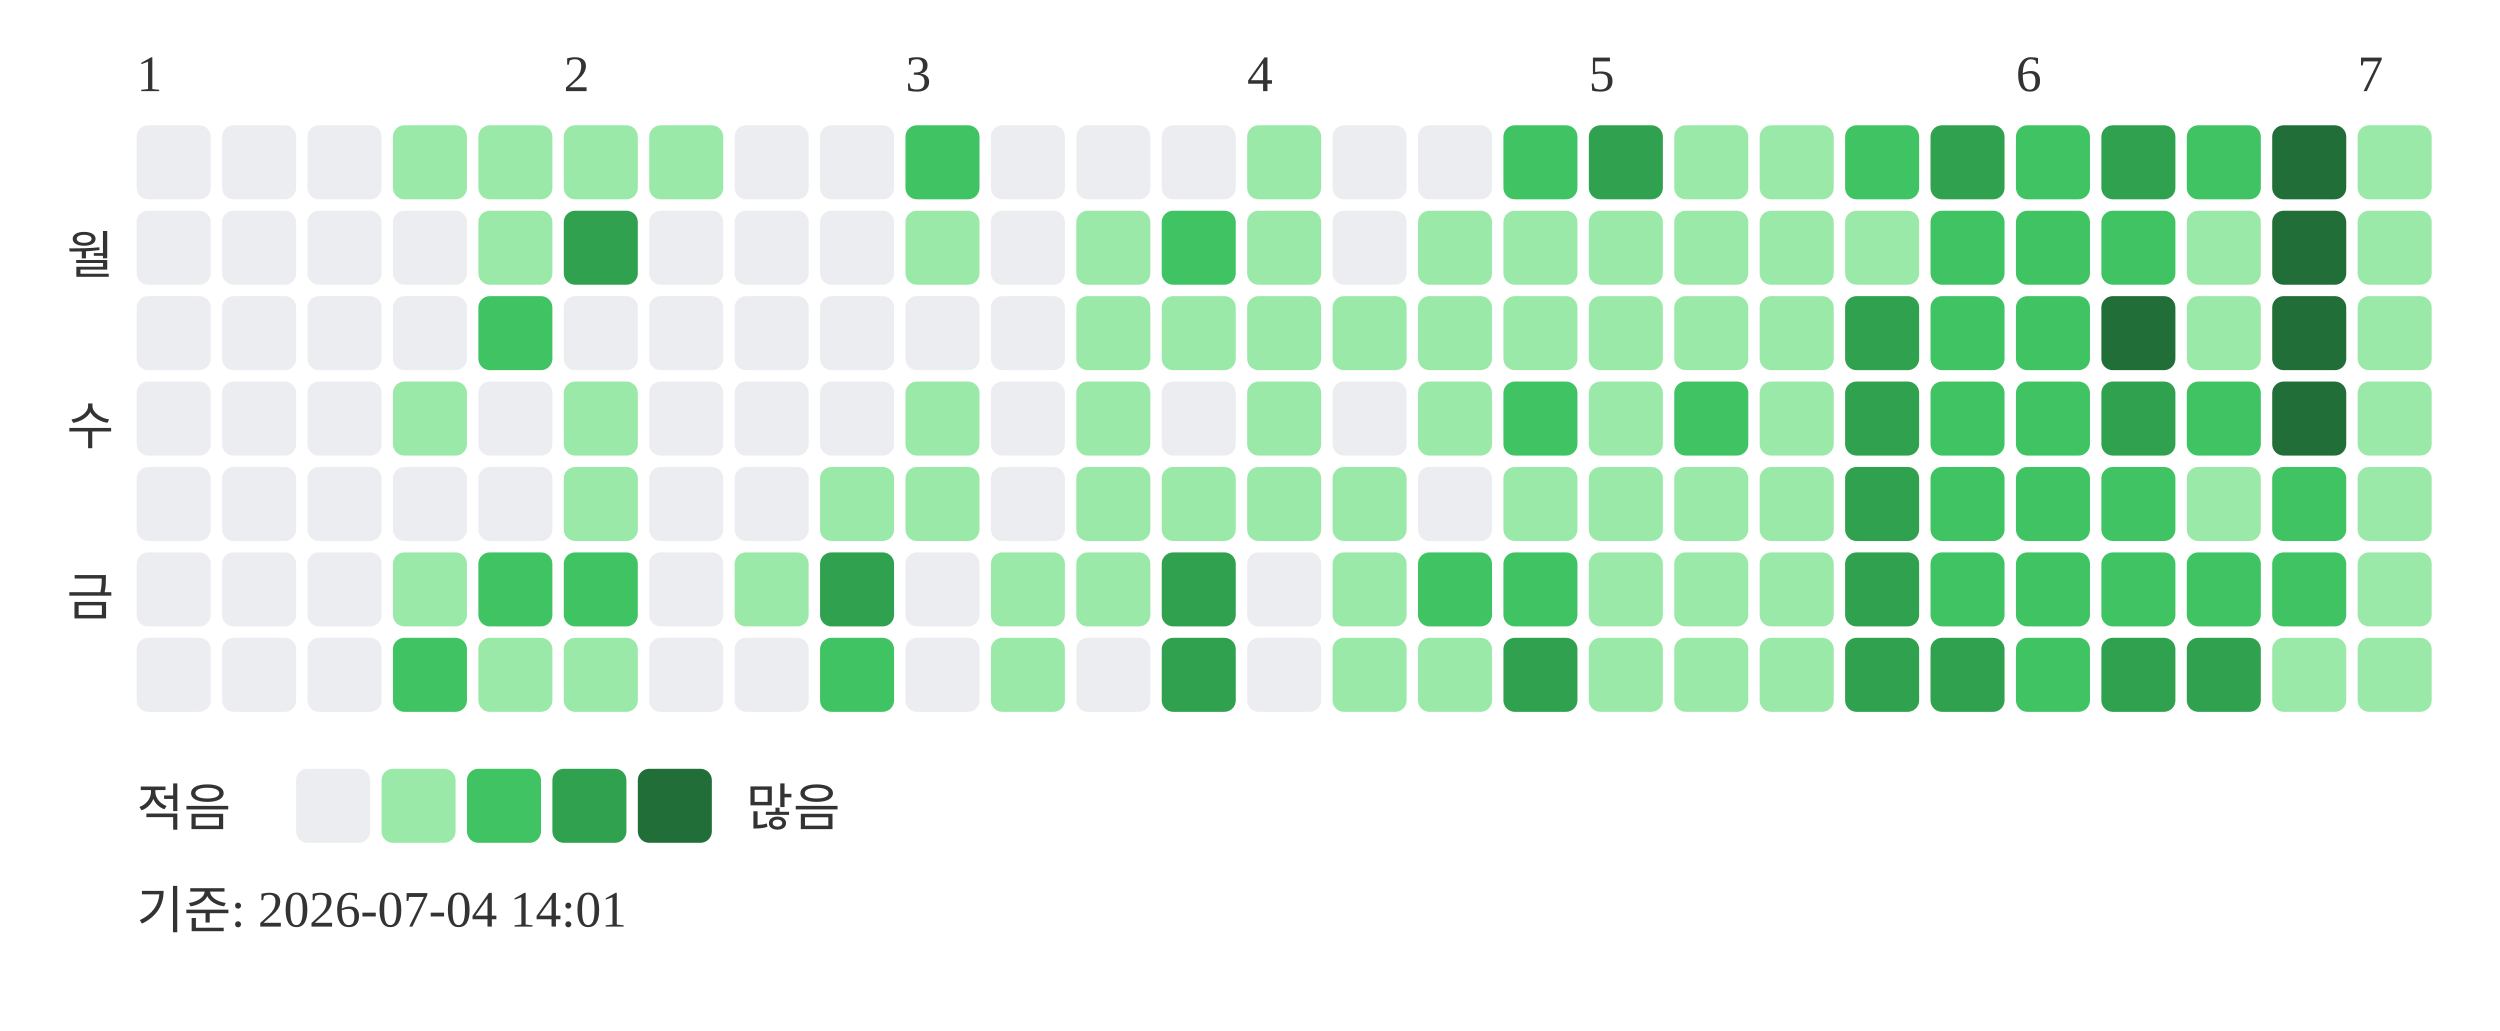
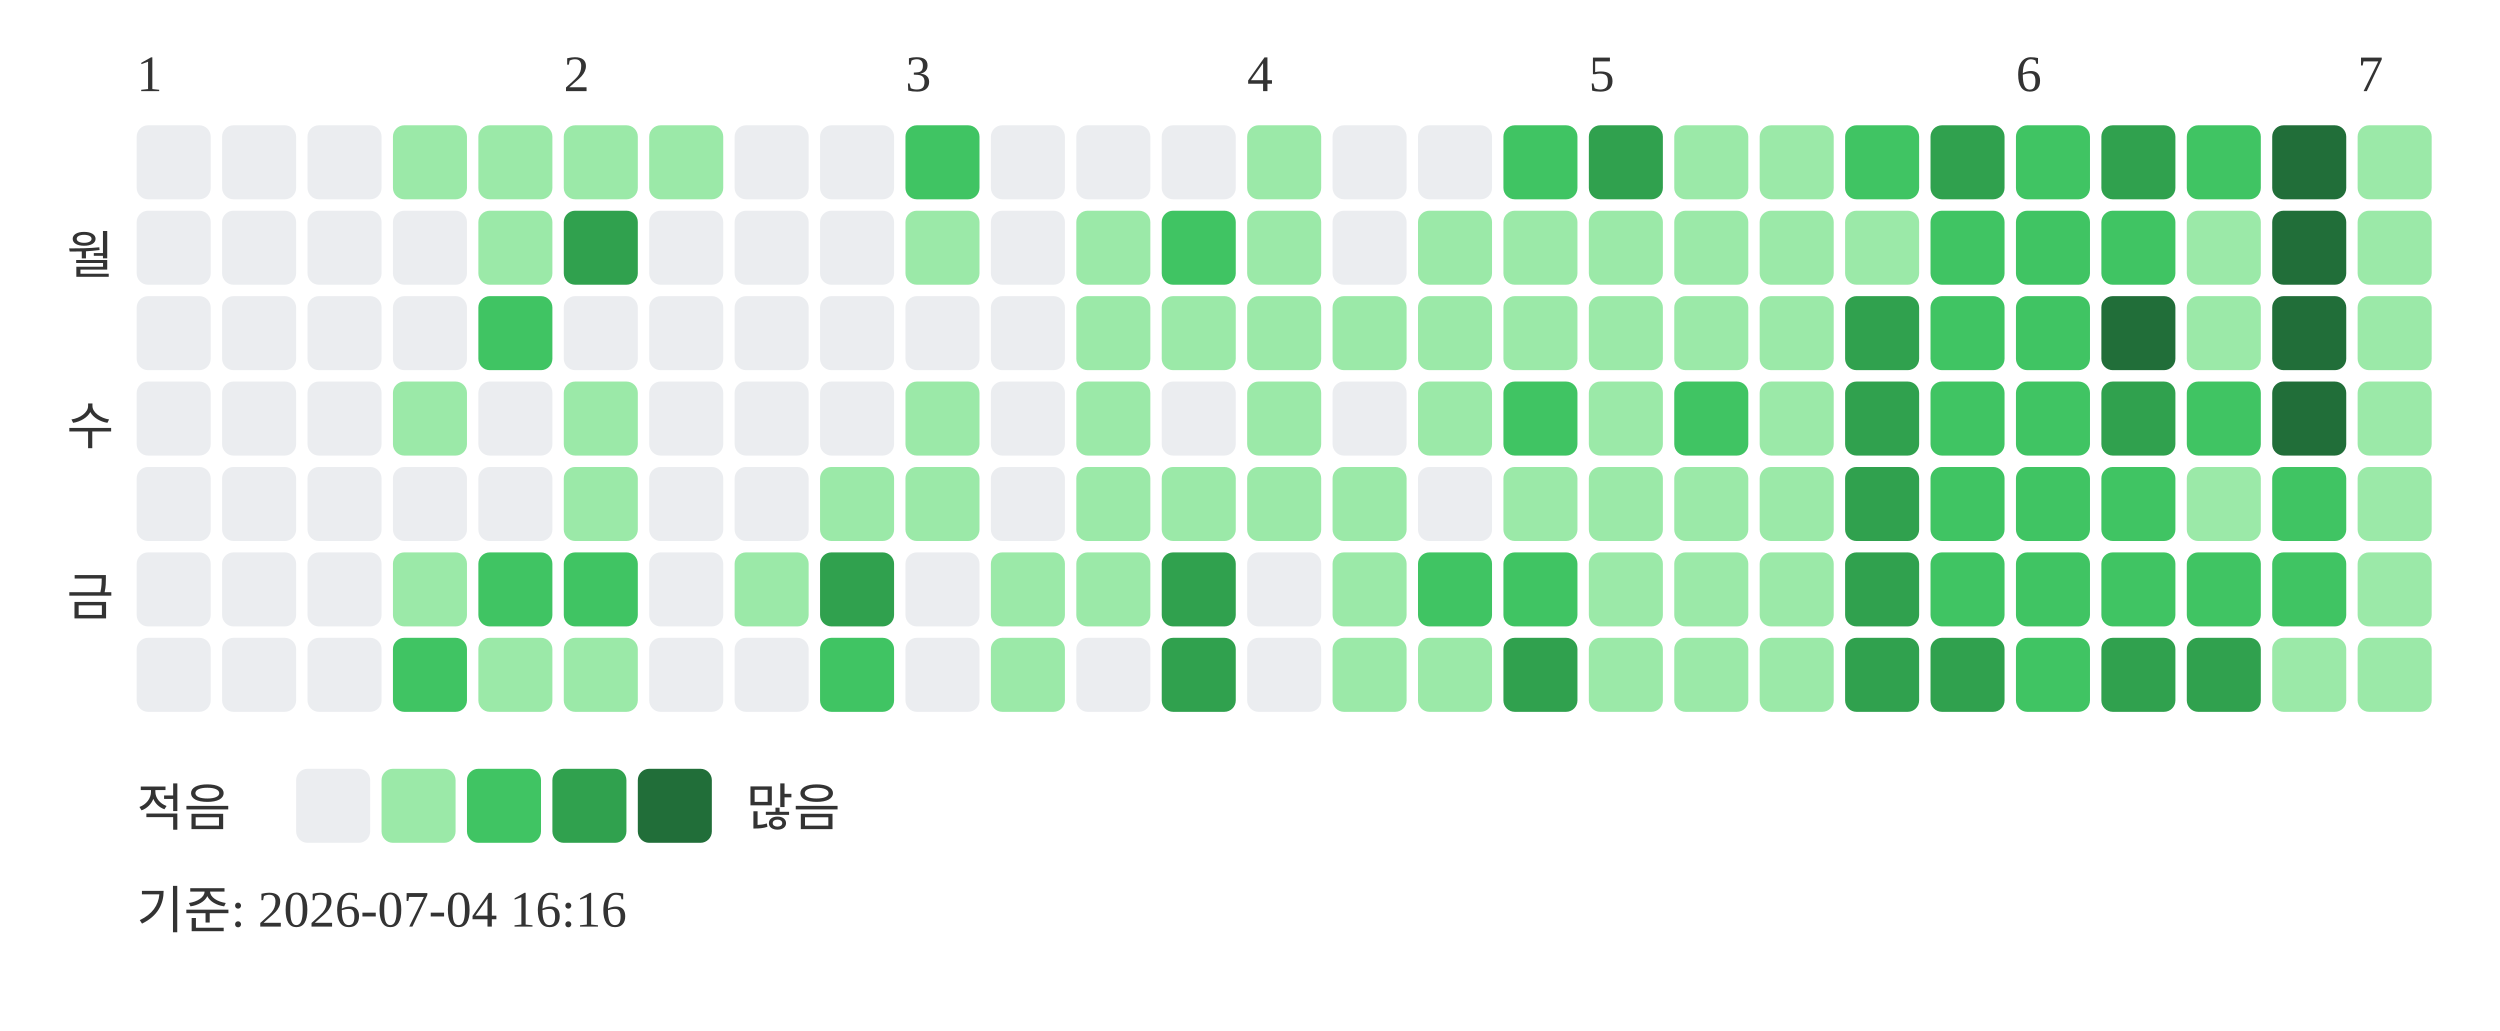
<svg xmlns="http://www.w3.org/2000/svg" width="439" height="181">
  <text x="24" y="16" font-size="9" fill="#333333">1</text>
  <text x="99" y="16" font-size="9" fill="#333333">2</text>
  <text x="159" y="16" font-size="9" fill="#333333">3</text>
  <text x="219" y="16" font-size="9" fill="#333333">4</text>
  <text x="279" y="16" font-size="9" fill="#333333">5</text>
  <text x="354" y="16" font-size="9" fill="#333333">6</text>
  <text x="414" y="16" font-size="9" fill="#333333">7</text>
  <text x="20" y="48" text-anchor="end" font-size="9" fill="#333333">월</text>
  <text x="20" y="78" text-anchor="end" font-size="9" fill="#333333">수</text>
  <text x="20" y="108" text-anchor="end" font-size="9" fill="#333333">금</text>
  <rect x="24" y="22" width="13" height="13" rx="2" fill="#ebedf0" />
  <rect x="24" y="37" width="13" height="13" rx="2" fill="#ebedf0" />
  <rect x="24" y="52" width="13" height="13" rx="2" fill="#ebedf0" />
  <rect x="24" y="67" width="13" height="13" rx="2" fill="#ebedf0" />
  <rect x="24" y="82" width="13" height="13" rx="2" fill="#ebedf0" />
  <rect x="24" y="97" width="13" height="13" rx="2" fill="#ebedf0" />
  <rect x="24" y="112" width="13" height="13" rx="2" fill="#ebedf0" />
  <rect x="39" y="22" width="13" height="13" rx="2" fill="#ebedf0" />
  <rect x="39" y="37" width="13" height="13" rx="2" fill="#ebedf0" />
  <rect x="39" y="52" width="13" height="13" rx="2" fill="#ebedf0" />
  <rect x="39" y="67" width="13" height="13" rx="2" fill="#ebedf0" />
  <rect x="39" y="82" width="13" height="13" rx="2" fill="#ebedf0" />
  <rect x="39" y="97" width="13" height="13" rx="2" fill="#ebedf0" />
  <rect x="39" y="112" width="13" height="13" rx="2" fill="#ebedf0" />
  <rect x="54" y="22" width="13" height="13" rx="2" fill="#ebedf0" />
  <rect x="54" y="37" width="13" height="13" rx="2" fill="#ebedf0" />
  <rect x="54" y="52" width="13" height="13" rx="2" fill="#ebedf0" />
  <rect x="54" y="67" width="13" height="13" rx="2" fill="#ebedf0" />
  <rect x="54" y="82" width="13" height="13" rx="2" fill="#ebedf0" />
  <rect x="54" y="97" width="13" height="13" rx="2" fill="#ebedf0" />
  <rect x="54" y="112" width="13" height="13" rx="2" fill="#ebedf0" />
  <rect x="69" y="22" width="13" height="13" rx="2" fill="#9be9a8" />
  <rect x="69" y="37" width="13" height="13" rx="2" fill="#ebedf0" />
  <rect x="69" y="52" width="13" height="13" rx="2" fill="#ebedf0" />
  <rect x="69" y="67" width="13" height="13" rx="2" fill="#9be9a8" />
  <rect x="69" y="82" width="13" height="13" rx="2" fill="#ebedf0" />
  <rect x="69" y="97" width="13" height="13" rx="2" fill="#9be9a8" />
  <rect x="69" y="112" width="13" height="13" rx="2" fill="#40c463" />
  <rect x="84" y="22" width="13" height="13" rx="2" fill="#9be9a8" />
  <rect x="84" y="37" width="13" height="13" rx="2" fill="#9be9a8" />
  <rect x="84" y="52" width="13" height="13" rx="2" fill="#40c463" />
  <rect x="84" y="67" width="13" height="13" rx="2" fill="#ebedf0" />
  <rect x="84" y="82" width="13" height="13" rx="2" fill="#ebedf0" />
  <rect x="84" y="97" width="13" height="13" rx="2" fill="#40c463" />
  <rect x="84" y="112" width="13" height="13" rx="2" fill="#9be9a8" />
  <rect x="99" y="22" width="13" height="13" rx="2" fill="#9be9a8" />
  <rect x="99" y="37" width="13" height="13" rx="2" fill="#30a14e" />
  <rect x="99" y="52" width="13" height="13" rx="2" fill="#ebedf0" />
  <rect x="99" y="67" width="13" height="13" rx="2" fill="#9be9a8" />
  <rect x="99" y="82" width="13" height="13" rx="2" fill="#9be9a8" />
  <rect x="99" y="97" width="13" height="13" rx="2" fill="#40c463" />
  <rect x="99" y="112" width="13" height="13" rx="2" fill="#9be9a8" />
  <rect x="114" y="22" width="13" height="13" rx="2" fill="#9be9a8" />
  <rect x="114" y="37" width="13" height="13" rx="2" fill="#ebedf0" />
  <rect x="114" y="52" width="13" height="13" rx="2" fill="#ebedf0" />
  <rect x="114" y="67" width="13" height="13" rx="2" fill="#ebedf0" />
  <rect x="114" y="82" width="13" height="13" rx="2" fill="#ebedf0" />
  <rect x="114" y="97" width="13" height="13" rx="2" fill="#ebedf0" />
  <rect x="114" y="112" width="13" height="13" rx="2" fill="#ebedf0" />
  <rect x="129" y="22" width="13" height="13" rx="2" fill="#ebedf0" />
  <rect x="129" y="37" width="13" height="13" rx="2" fill="#ebedf0" />
  <rect x="129" y="52" width="13" height="13" rx="2" fill="#ebedf0" />
  <rect x="129" y="67" width="13" height="13" rx="2" fill="#ebedf0" />
  <rect x="129" y="82" width="13" height="13" rx="2" fill="#ebedf0" />
  <rect x="129" y="97" width="13" height="13" rx="2" fill="#9be9a8" />
  <rect x="129" y="112" width="13" height="13" rx="2" fill="#ebedf0" />
  <rect x="144" y="22" width="13" height="13" rx="2" fill="#ebedf0" />
  <rect x="144" y="37" width="13" height="13" rx="2" fill="#ebedf0" />
  <rect x="144" y="52" width="13" height="13" rx="2" fill="#ebedf0" />
  <rect x="144" y="67" width="13" height="13" rx="2" fill="#ebedf0" />
  <rect x="144" y="82" width="13" height="13" rx="2" fill="#9be9a8" />
  <rect x="144" y="97" width="13" height="13" rx="2" fill="#30a14e" />
  <rect x="144" y="112" width="13" height="13" rx="2" fill="#40c463" />
  <rect x="159" y="22" width="13" height="13" rx="2" fill="#40c463" />
  <rect x="159" y="37" width="13" height="13" rx="2" fill="#9be9a8" />
  <rect x="159" y="52" width="13" height="13" rx="2" fill="#ebedf0" />
  <rect x="159" y="67" width="13" height="13" rx="2" fill="#9be9a8" />
  <rect x="159" y="82" width="13" height="13" rx="2" fill="#9be9a8" />
  <rect x="159" y="97" width="13" height="13" rx="2" fill="#ebedf0" />
  <rect x="159" y="112" width="13" height="13" rx="2" fill="#ebedf0" />
  <rect x="174" y="22" width="13" height="13" rx="2" fill="#ebedf0" />
  <rect x="174" y="37" width="13" height="13" rx="2" fill="#ebedf0" />
  <rect x="174" y="52" width="13" height="13" rx="2" fill="#ebedf0" />
  <rect x="174" y="67" width="13" height="13" rx="2" fill="#ebedf0" />
  <rect x="174" y="82" width="13" height="13" rx="2" fill="#ebedf0" />
  <rect x="174" y="97" width="13" height="13" rx="2" fill="#9be9a8" />
  <rect x="174" y="112" width="13" height="13" rx="2" fill="#9be9a8" />
  <rect x="189" y="22" width="13" height="13" rx="2" fill="#ebedf0" />
  <rect x="189" y="37" width="13" height="13" rx="2" fill="#9be9a8" />
  <rect x="189" y="52" width="13" height="13" rx="2" fill="#9be9a8" />
  <rect x="189" y="67" width="13" height="13" rx="2" fill="#9be9a8" />
  <rect x="189" y="82" width="13" height="13" rx="2" fill="#9be9a8" />
  <rect x="189" y="97" width="13" height="13" rx="2" fill="#9be9a8" />
  <rect x="189" y="112" width="13" height="13" rx="2" fill="#ebedf0" />
  <rect x="204" y="22" width="13" height="13" rx="2" fill="#ebedf0" />
  <rect x="204" y="37" width="13" height="13" rx="2" fill="#40c463" />
  <rect x="204" y="52" width="13" height="13" rx="2" fill="#9be9a8" />
  <rect x="204" y="67" width="13" height="13" rx="2" fill="#ebedf0" />
  <rect x="204" y="82" width="13" height="13" rx="2" fill="#9be9a8" />
  <rect x="204" y="97" width="13" height="13" rx="2" fill="#30a14e" />
  <rect x="204" y="112" width="13" height="13" rx="2" fill="#30a14e" />
  <rect x="219" y="22" width="13" height="13" rx="2" fill="#9be9a8" />
  <rect x="219" y="37" width="13" height="13" rx="2" fill="#9be9a8" />
  <rect x="219" y="52" width="13" height="13" rx="2" fill="#9be9a8" />
  <rect x="219" y="67" width="13" height="13" rx="2" fill="#9be9a8" />
  <rect x="219" y="82" width="13" height="13" rx="2" fill="#9be9a8" />
  <rect x="219" y="97" width="13" height="13" rx="2" fill="#ebedf0" />
  <rect x="219" y="112" width="13" height="13" rx="2" fill="#ebedf0" />
  <rect x="234" y="22" width="13" height="13" rx="2" fill="#ebedf0" />
  <rect x="234" y="37" width="13" height="13" rx="2" fill="#ebedf0" />
  <rect x="234" y="52" width="13" height="13" rx="2" fill="#9be9a8" />
  <rect x="234" y="67" width="13" height="13" rx="2" fill="#ebedf0" />
  <rect x="234" y="82" width="13" height="13" rx="2" fill="#9be9a8" />
  <rect x="234" y="97" width="13" height="13" rx="2" fill="#9be9a8" />
  <rect x="234" y="112" width="13" height="13" rx="2" fill="#9be9a8" />
  <rect x="249" y="22" width="13" height="13" rx="2" fill="#ebedf0" />
  <rect x="249" y="37" width="13" height="13" rx="2" fill="#9be9a8" />
  <rect x="249" y="52" width="13" height="13" rx="2" fill="#9be9a8" />
  <rect x="249" y="67" width="13" height="13" rx="2" fill="#9be9a8" />
  <rect x="249" y="82" width="13" height="13" rx="2" fill="#ebedf0" />
  <rect x="249" y="97" width="13" height="13" rx="2" fill="#40c463" />
  <rect x="249" y="112" width="13" height="13" rx="2" fill="#9be9a8" />
  <rect x="264" y="22" width="13" height="13" rx="2" fill="#40c463" />
  <rect x="264" y="37" width="13" height="13" rx="2" fill="#9be9a8" />
  <rect x="264" y="52" width="13" height="13" rx="2" fill="#9be9a8" />
  <rect x="264" y="67" width="13" height="13" rx="2" fill="#40c463" />
  <rect x="264" y="82" width="13" height="13" rx="2" fill="#9be9a8" />
  <rect x="264" y="97" width="13" height="13" rx="2" fill="#40c463" />
  <rect x="264" y="112" width="13" height="13" rx="2" fill="#30a14e" />
  <rect x="279" y="22" width="13" height="13" rx="2" fill="#30a14e" />
  <rect x="279" y="37" width="13" height="13" rx="2" fill="#9be9a8" />
  <rect x="279" y="52" width="13" height="13" rx="2" fill="#9be9a8" />
  <rect x="279" y="67" width="13" height="13" rx="2" fill="#9be9a8" />
  <rect x="279" y="82" width="13" height="13" rx="2" fill="#9be9a8" />
  <rect x="279" y="97" width="13" height="13" rx="2" fill="#9be9a8" />
  <rect x="279" y="112" width="13" height="13" rx="2" fill="#9be9a8" />
  <rect x="294" y="22" width="13" height="13" rx="2" fill="#9be9a8" />
  <rect x="294" y="37" width="13" height="13" rx="2" fill="#9be9a8" />
  <rect x="294" y="52" width="13" height="13" rx="2" fill="#9be9a8" />
  <rect x="294" y="67" width="13" height="13" rx="2" fill="#40c463" />
  <rect x="294" y="82" width="13" height="13" rx="2" fill="#9be9a8" />
  <rect x="294" y="97" width="13" height="13" rx="2" fill="#9be9a8" />
  <rect x="294" y="112" width="13" height="13" rx="2" fill="#9be9a8" />
  <rect x="309" y="22" width="13" height="13" rx="2" fill="#9be9a8" />
  <rect x="309" y="37" width="13" height="13" rx="2" fill="#9be9a8" />
  <rect x="309" y="52" width="13" height="13" rx="2" fill="#9be9a8" />
  <rect x="309" y="67" width="13" height="13" rx="2" fill="#9be9a8" />
  <rect x="309" y="82" width="13" height="13" rx="2" fill="#9be9a8" />
  <rect x="309" y="97" width="13" height="13" rx="2" fill="#9be9a8" />
  <rect x="309" y="112" width="13" height="13" rx="2" fill="#9be9a8" />
  <rect x="324" y="22" width="13" height="13" rx="2" fill="#40c463" />
  <rect x="324" y="37" width="13" height="13" rx="2" fill="#9be9a8" />
  <rect x="324" y="52" width="13" height="13" rx="2" fill="#30a14e" />
  <rect x="324" y="67" width="13" height="13" rx="2" fill="#30a14e" />
  <rect x="324" y="82" width="13" height="13" rx="2" fill="#30a14e" />
  <rect x="324" y="97" width="13" height="13" rx="2" fill="#30a14e" />
  <rect x="324" y="112" width="13" height="13" rx="2" fill="#30a14e" />
  <rect x="339" y="22" width="13" height="13" rx="2" fill="#30a14e" />
  <rect x="339" y="37" width="13" height="13" rx="2" fill="#40c463" />
  <rect x="339" y="52" width="13" height="13" rx="2" fill="#40c463" />
  <rect x="339" y="67" width="13" height="13" rx="2" fill="#40c463" />
  <rect x="339" y="82" width="13" height="13" rx="2" fill="#40c463" />
  <rect x="339" y="97" width="13" height="13" rx="2" fill="#40c463" />
  <rect x="339" y="112" width="13" height="13" rx="2" fill="#30a14e" />
  <rect x="354" y="22" width="13" height="13" rx="2" fill="#40c463" />
  <rect x="354" y="37" width="13" height="13" rx="2" fill="#40c463" />
  <rect x="354" y="52" width="13" height="13" rx="2" fill="#40c463" />
  <rect x="354" y="67" width="13" height="13" rx="2" fill="#40c463" />
  <rect x="354" y="82" width="13" height="13" rx="2" fill="#40c463" />
  <rect x="354" y="97" width="13" height="13" rx="2" fill="#40c463" />
  <rect x="354" y="112" width="13" height="13" rx="2" fill="#40c463" />
  <rect x="369" y="22" width="13" height="13" rx="2" fill="#30a14e" />
  <rect x="369" y="37" width="13" height="13" rx="2" fill="#40c463" />
  <rect x="369" y="52" width="13" height="13" rx="2" fill="#216e39" />
  <rect x="369" y="67" width="13" height="13" rx="2" fill="#30a14e" />
  <rect x="369" y="82" width="13" height="13" rx="2" fill="#40c463" />
  <rect x="369" y="97" width="13" height="13" rx="2" fill="#40c463" />
  <rect x="369" y="112" width="13" height="13" rx="2" fill="#30a14e" />
  <rect x="384" y="22" width="13" height="13" rx="2" fill="#40c463" />
  <rect x="384" y="37" width="13" height="13" rx="2" fill="#9be9a8" />
  <rect x="384" y="52" width="13" height="13" rx="2" fill="#9be9a8" />
  <rect x="384" y="67" width="13" height="13" rx="2" fill="#40c463" />
  <rect x="384" y="82" width="13" height="13" rx="2" fill="#9be9a8" />
  <rect x="384" y="97" width="13" height="13" rx="2" fill="#40c463" />
  <rect x="384" y="112" width="13" height="13" rx="2" fill="#30a14e" />
  <rect x="399" y="22" width="13" height="13" rx="2" fill="#216e39" />
  <rect x="399" y="37" width="13" height="13" rx="2" fill="#216e39" />
  <rect x="399" y="52" width="13" height="13" rx="2" fill="#216e39" />
  <rect x="399" y="67" width="13" height="13" rx="2" fill="#216e39" />
  <rect x="399" y="82" width="13" height="13" rx="2" fill="#40c463" />
  <rect x="399" y="97" width="13" height="13" rx="2" fill="#40c463" />
  <rect x="399" y="112" width="13" height="13" rx="2" fill="#9be9a8" />
  <rect x="414" y="22" width="13" height="13" rx="2" fill="#9be9a8" />
  <rect x="414" y="37" width="13" height="13" rx="2" fill="#9be9a8" />
  <rect x="414" y="52" width="13" height="13" rx="2" fill="#9be9a8" />
  <rect x="414" y="67" width="13" height="13" rx="2" fill="#9be9a8" />
  <rect x="414" y="82" width="13" height="13" rx="2" fill="#9be9a8" />
  <rect x="414" y="97" width="13" height="13" rx="2" fill="#9be9a8" />
  <rect x="414" y="112" width="13" height="13" rx="2" fill="#9be9a8" />
  <text x="24" y="145" font-size="9" fill="#333333">적음</text>
  <rect x="52" y="135" width="13" height="13" rx="2" fill="#ebedf0" />
  <rect x="67" y="135" width="13" height="13" rx="2" fill="#9be9a8" />
  <rect x="82" y="135" width="13" height="13" rx="2" fill="#40c463" />
  <rect x="97" y="135" width="13" height="13" rx="2" fill="#30a14e" />
  <rect x="112" y="135" width="13" height="13" rx="2" fill="#216e39" />
  <text x="131" y="145" font-size="9" fill="#333333">많음</text>
-   <text x="24" y="163" font-size="9" fill="#333333">기준: 2026-07-04 14:01</text>
+   <text x="24" y="163" font-size="9" fill="#333333">기준: 2026-07-04 16:16</text>
</svg>
